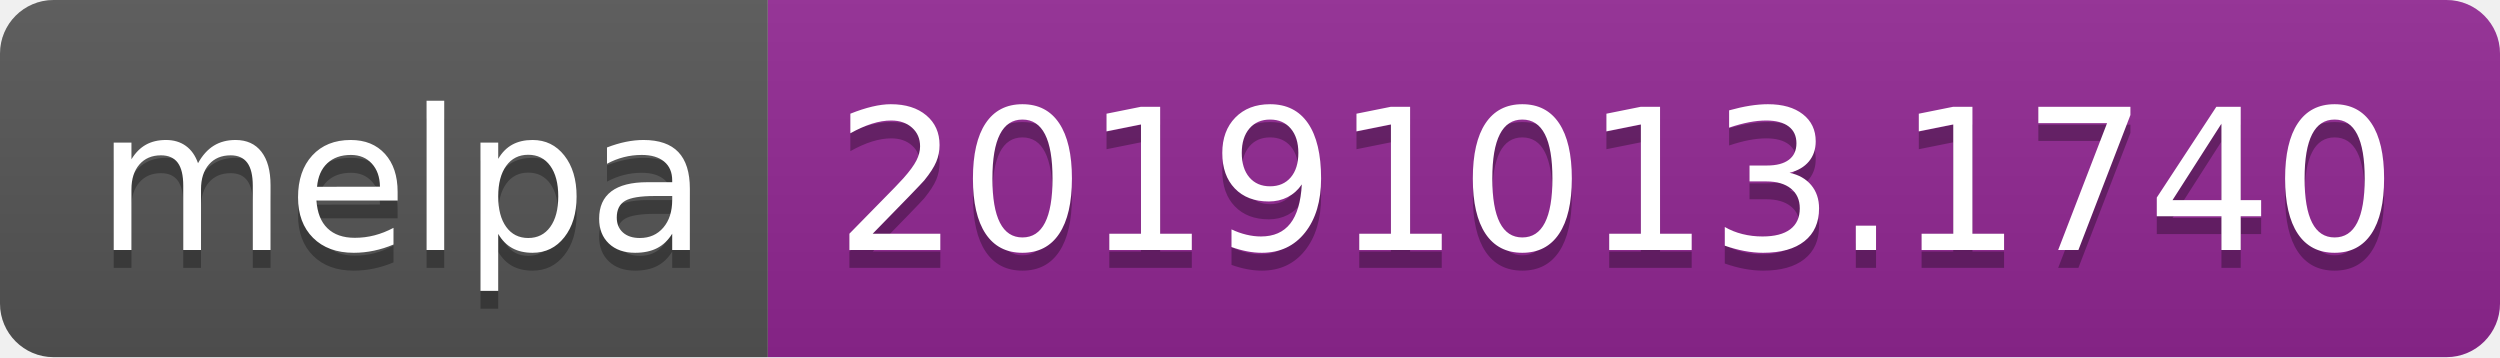
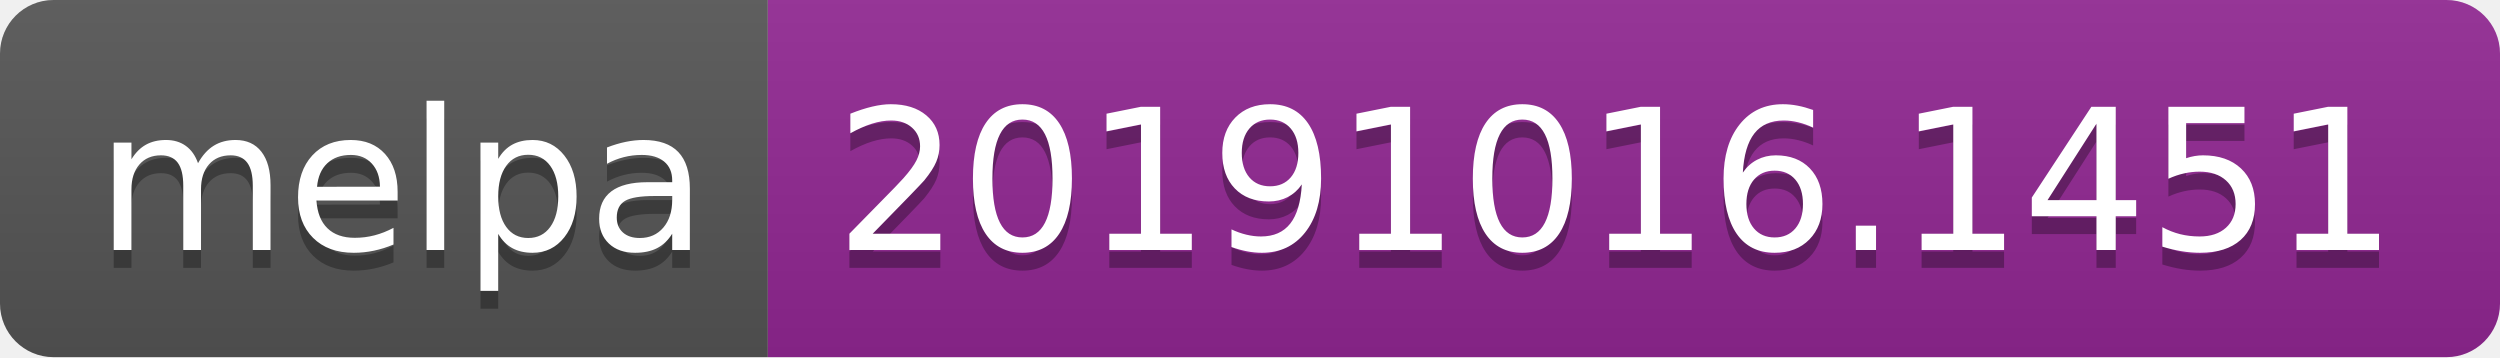
<svg xmlns="http://www.w3.org/2000/svg" width="140" height="20">
  <linearGradient id="b" x2="0" y2="100%">
    <stop offset="0" stop-color="#bbb" stop-opacity=".1" />
    <stop offset="1" stop-opacity=".1" />
  </linearGradient>
  <clipPath id="a">
    <rect width="140" height="20" rx="3" fill="#fff" />
  </clipPath>
  <g clip-path="url(#a)">
    <path fill="#555" d="M0 0h43v20H0z" />
    <path fill="#922793" d="M43 0h97v20H43z" />
    <path fill="url(#b)" d="M0 0h140v20H0z" />
  </g>
  <g fill="#fff" text-anchor="middle" font-family="DejaVu Sans,Verdana,Geneva,sans-serif" font-size="110">
    <text x="225" y="150" fill="#010101" fill-opacity=".3" transform="scale(.1)" textLength="330">melpa</text>
    <text x="225" y="140" transform="scale(.1)" textLength="330">melpa</text>
-     <text x="905" y="150" fill="#010101" fill-opacity=".3" transform="scale(.1)" textLength="870">20191013.1740</text>
-     <text x="905" y="140" transform="scale(.1)" textLength="870">20191013.1740</text>
+     <text x="905" y="150" fill="#010101" fill-opacity=".3" transform="scale(.1)" textLength="870">20191016.1451</text>
+     <text x="905" y="140" transform="scale(.1)" textLength="870">20191016.1451</text>
  </g>
</svg>
